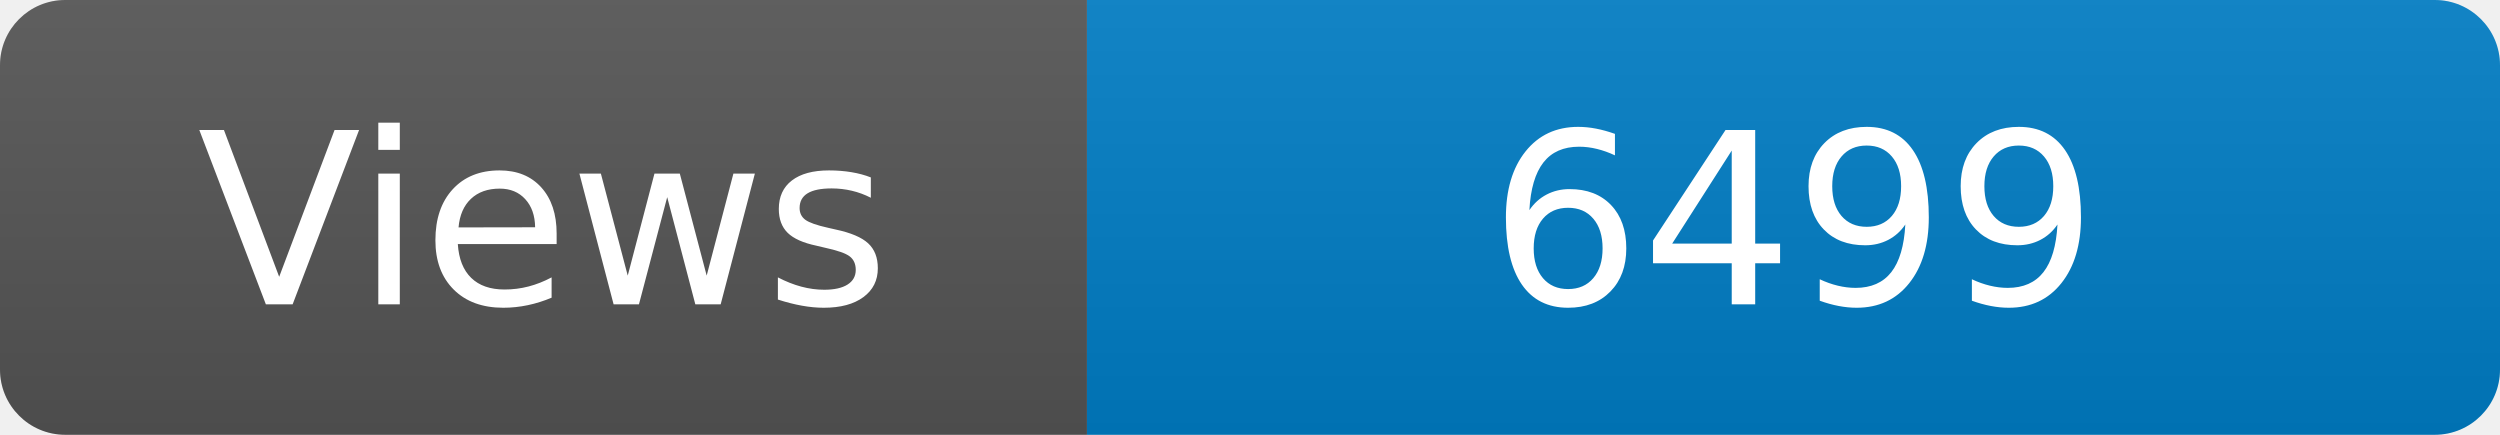
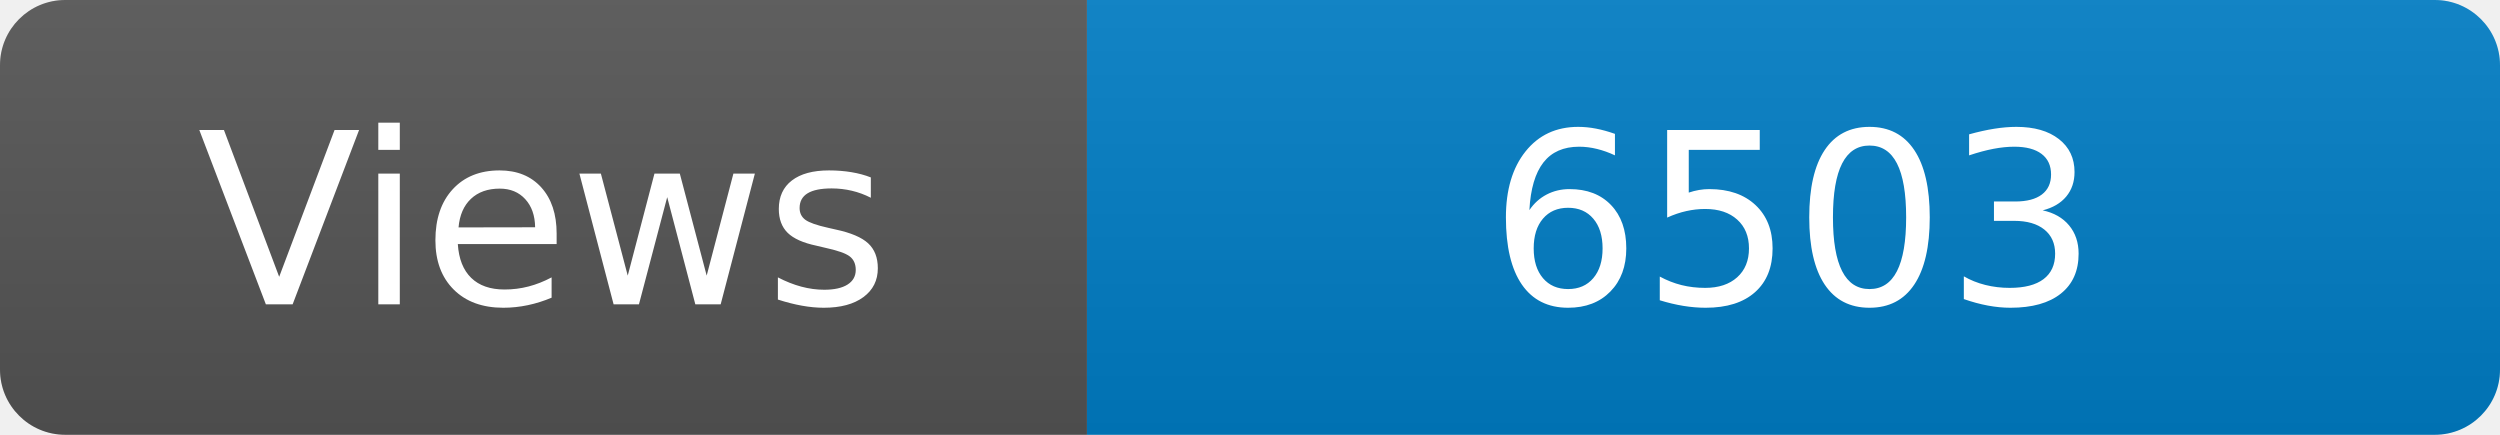
<svg xmlns="http://www.w3.org/2000/svg" width="115" height="20" role="img" aria-label="Maintained?: yes">
  <linearGradient id="s" x2="0" y2="100%">
    <stop offset="0" stop-color="#bbb" stop-opacity=".1" />
    <stop offset="1" stop-opacity=".1" />
  </linearGradient>
  <clipPath id="r">
    <rect width="115" height="20" rx="3" fill="#fff" />
  </clipPath>
  <g clip-path="url(#r)">
    <rect width="50" height="20" fill="#555" />
    <rect x="50" width="160" height="20" fill="#007ec6" />
    <rect width="115" height="20" fill="url(#s)" />
  </g>
  <g fill="#fff" text-anchor="middle" font-family="Verdana,Geneva,DejaVu Sans,sans-serif" font-size="110">
    <text x="250" y="140" transform="scale(.1)" fill="#fff">Views</text>
-     <text x="825" y="140" transform="scale(.1)" fill="#fff">6499</text>
+     <text x="825" y="140" transform="scale(.1)" fill="#fff">6503</text>
  </g>
</svg>
